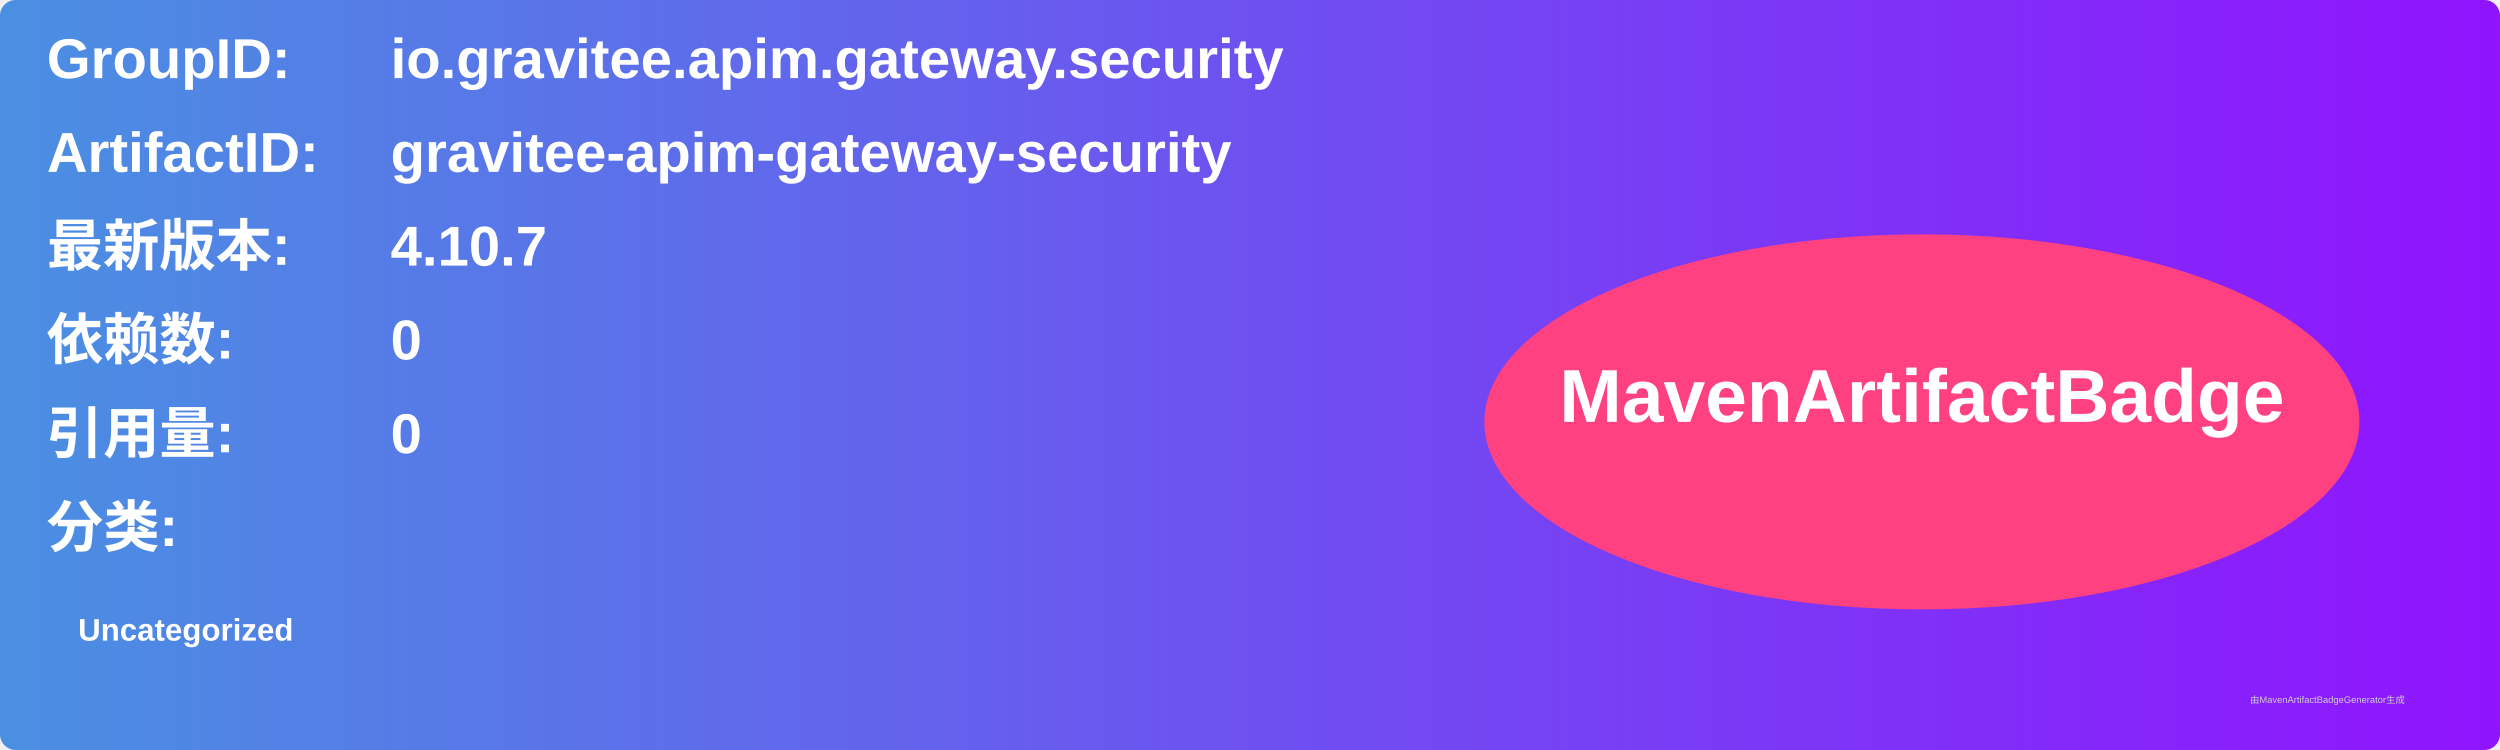
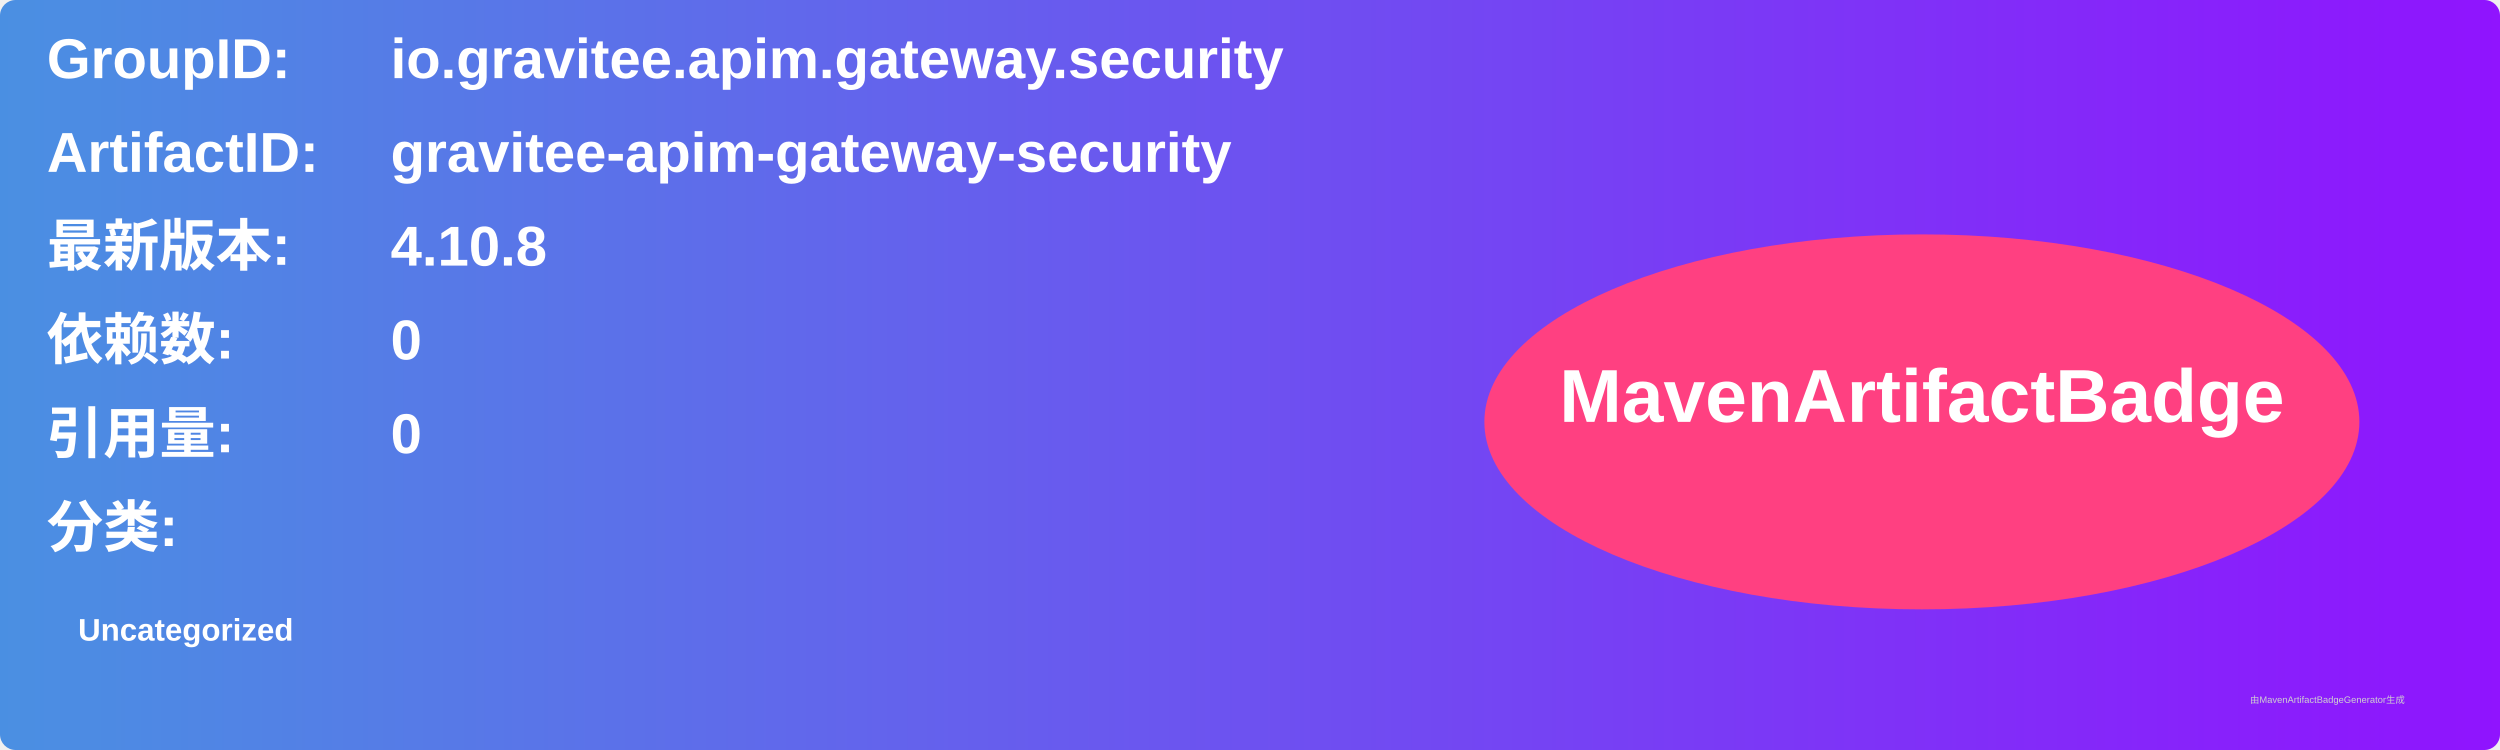
<svg xmlns="http://www.w3.org/2000/svg" width="800" height="240" viewBox="0 0 800 240">
  <linearGradient id="grad" x1="0%" y1="0%" x2="100%" y2="0%">
    <stop offset="0%" stop-color="#4a90e2" />
    <stop offset="100%" stop-color="#9013fe" />
  </linearGradient>
  <rect width="100%" height="100%" rx="5" ry="5" fill="url(#grad)" />
  <g transform="translate(15, 15)">
    <text x="0" y="10" font-family="Arial" font-size="18" fill="white" font-weight="bold" width="260">GroupID:</text>
    <text x="110" y="10" font-family="Arial" font-size="18" fill="white" font-weight="bold" width="460">io.gravitee.apim.gateway.security</text>
    <text x="0" y="40" font-family="Arial" font-size="18" fill="white" font-weight="bold" width="260">ArtifactID:</text>
    <text x="110" y="40" font-family="Arial" font-size="18" fill="white" font-weight="bold" width="460">gravitee-apim-gateway-security</text>
    <text x="0" y="70" font-family="Arial" font-size="18" fill="white" font-weight="bold">最新版本:</text>
    <text x="110" y="70" font-family="Arial" font-size="18" fill="white" font-weight="bold">
-       <tspan font-weight="bold">4.10.7</tspan>
+       <tspan font-weight="bold">4.10.8</tspan>
    </text>
    <text x="0" y="100" font-family="Arial" font-size="18" fill="white" font-weight="bold">依赖数: </text>
    <text x="110" y="100" font-family="Arial" font-size="18" fill="white">
      <tspan font-weight="bold">0</tspan>
    </text>
    <text x="0" y="130" font-family="Arial" font-size="18" fill="white" font-weight="bold">引用量: </text>
    <text x="110" y="130" font-family="Arial" font-size="18" fill="white">
      <tspan font-weight="bold">0</tspan>
    </text>
    <text x="0" y="160" font-family="Arial" font-size="18" fill="white" font-weight="bold">分类:</text>
    <text x="10" y="190" font-family="Arial" font-size="10" fill="white">
      <tspan font-weight="bold">Uncategorized</tspan>
    </text>
    <ellipse cx="600" cy="120" rx="140" ry="60" fill="#ff4081" />
    <text x="600" y="120" text-anchor="middle" font-family="Arial" font-size="24" fill="white" font-weight="bold">MavenArtifactBadge</text>
  </g>
  <text x="720" y="225" font-family="Arial" font-size="3" fill="#d0d0d0">由MavenArtifactBadgeGenerator生成</text>
</svg>
